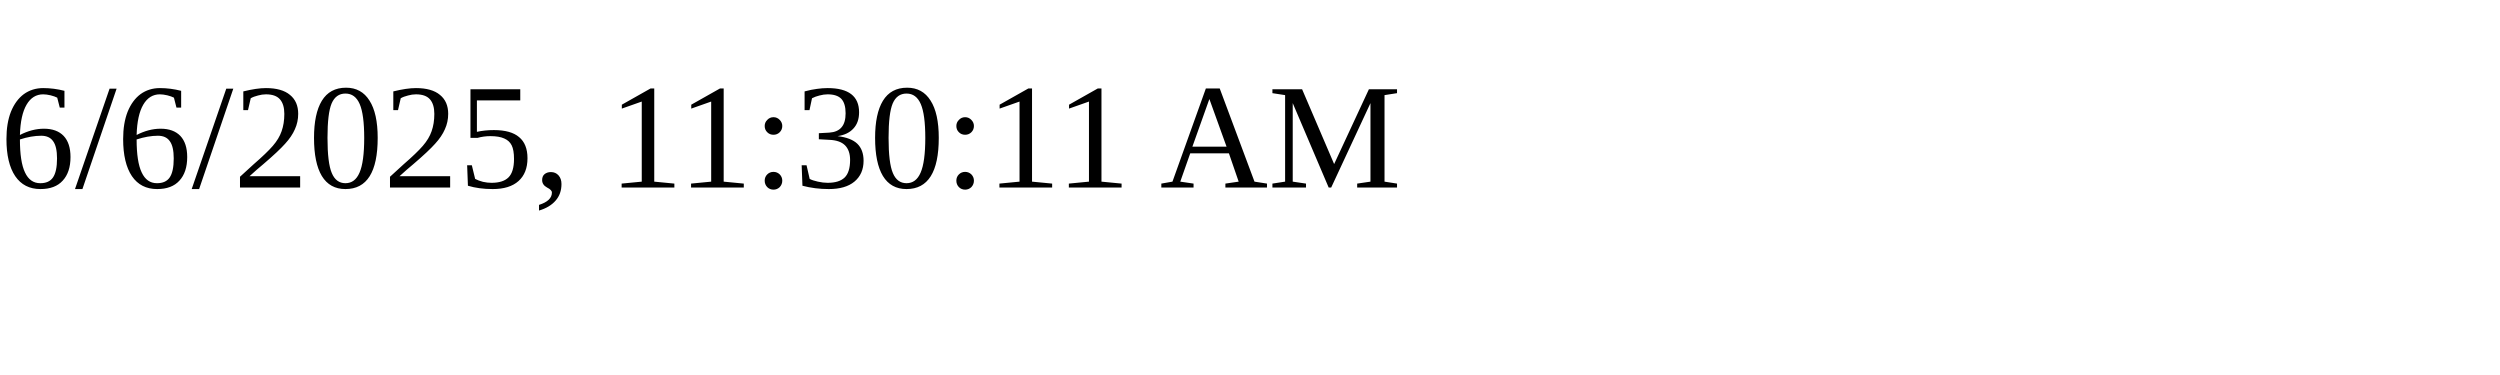
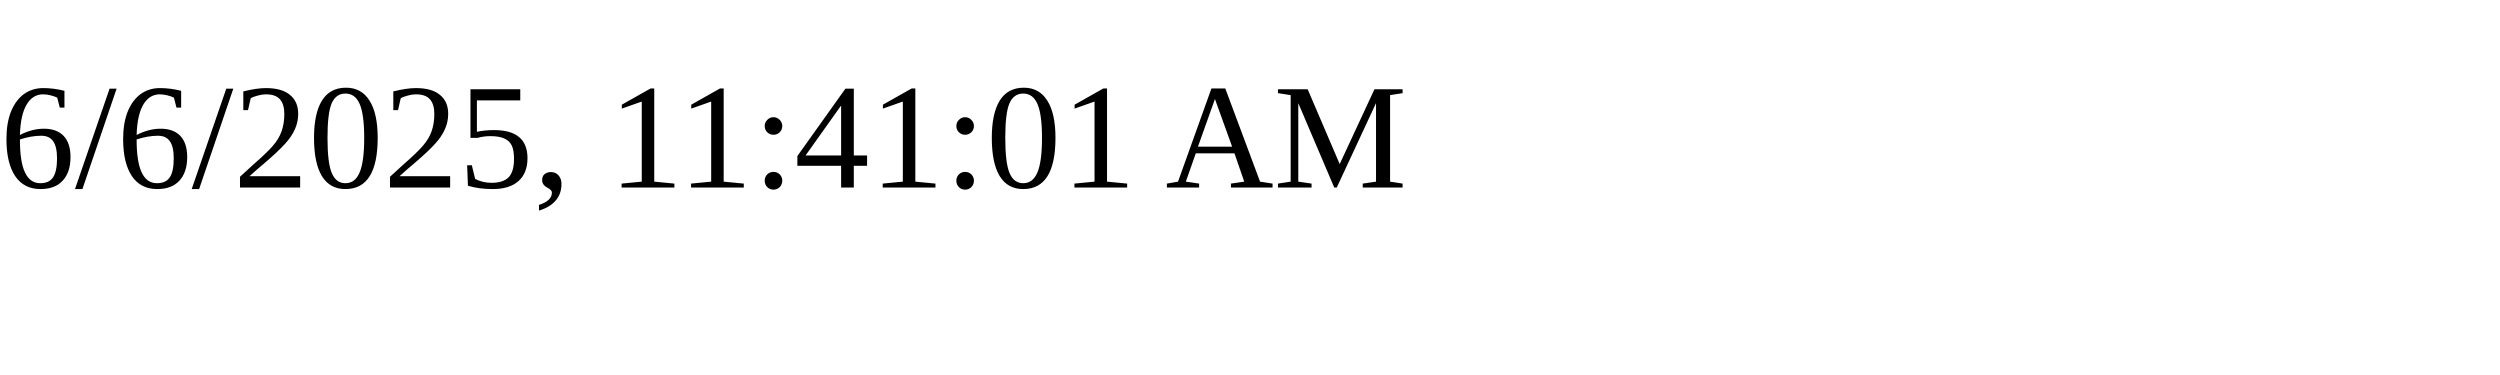
<svg xmlns="http://www.w3.org/2000/svg" height="30" width="200">
-   <text x="0" y="15">6/6/2025, 11:30:11 AM</text>
+   <text x="0" y="15">6/6/2025, 11:41:01 AM</text>
</svg>
